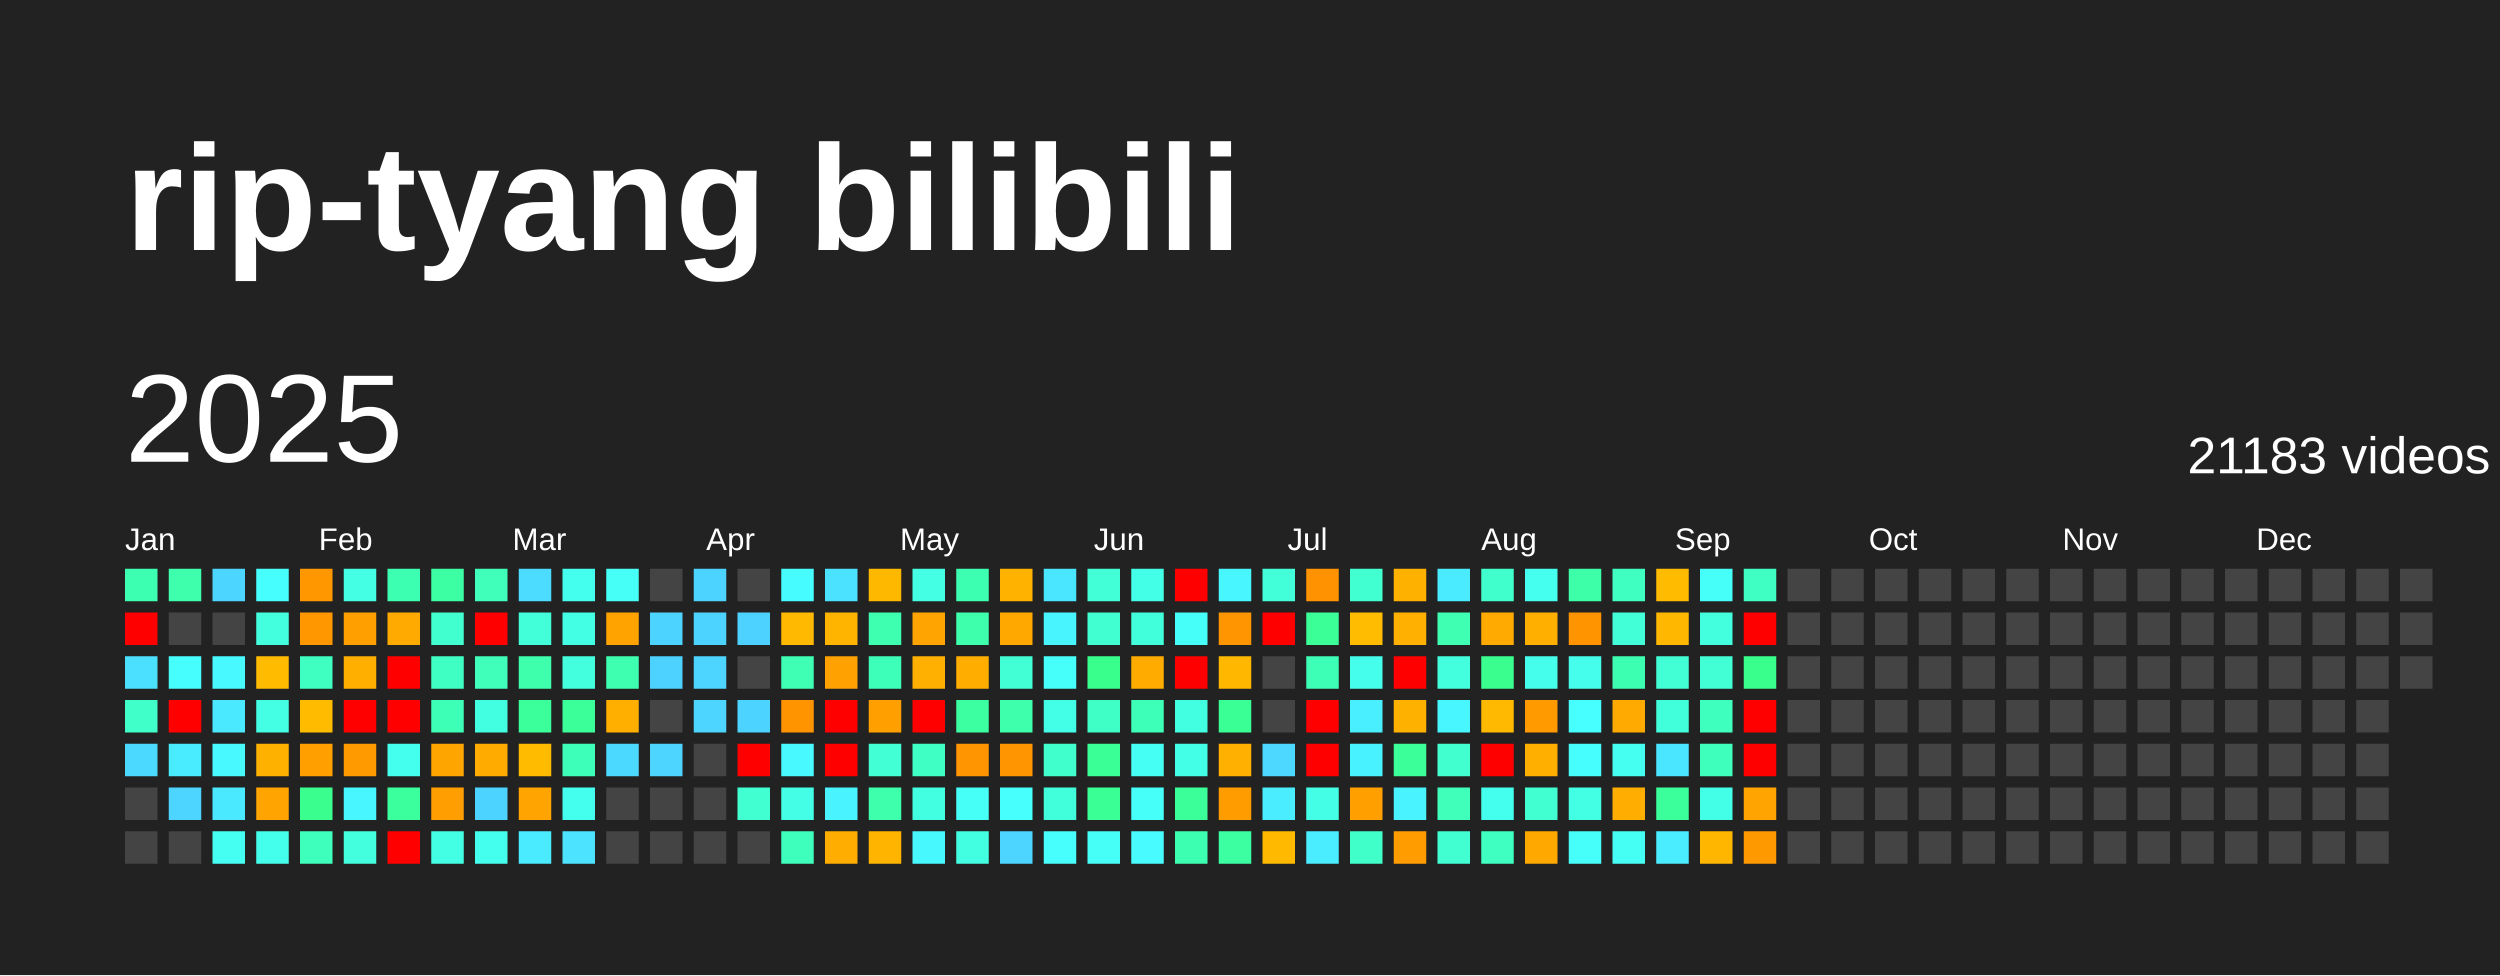
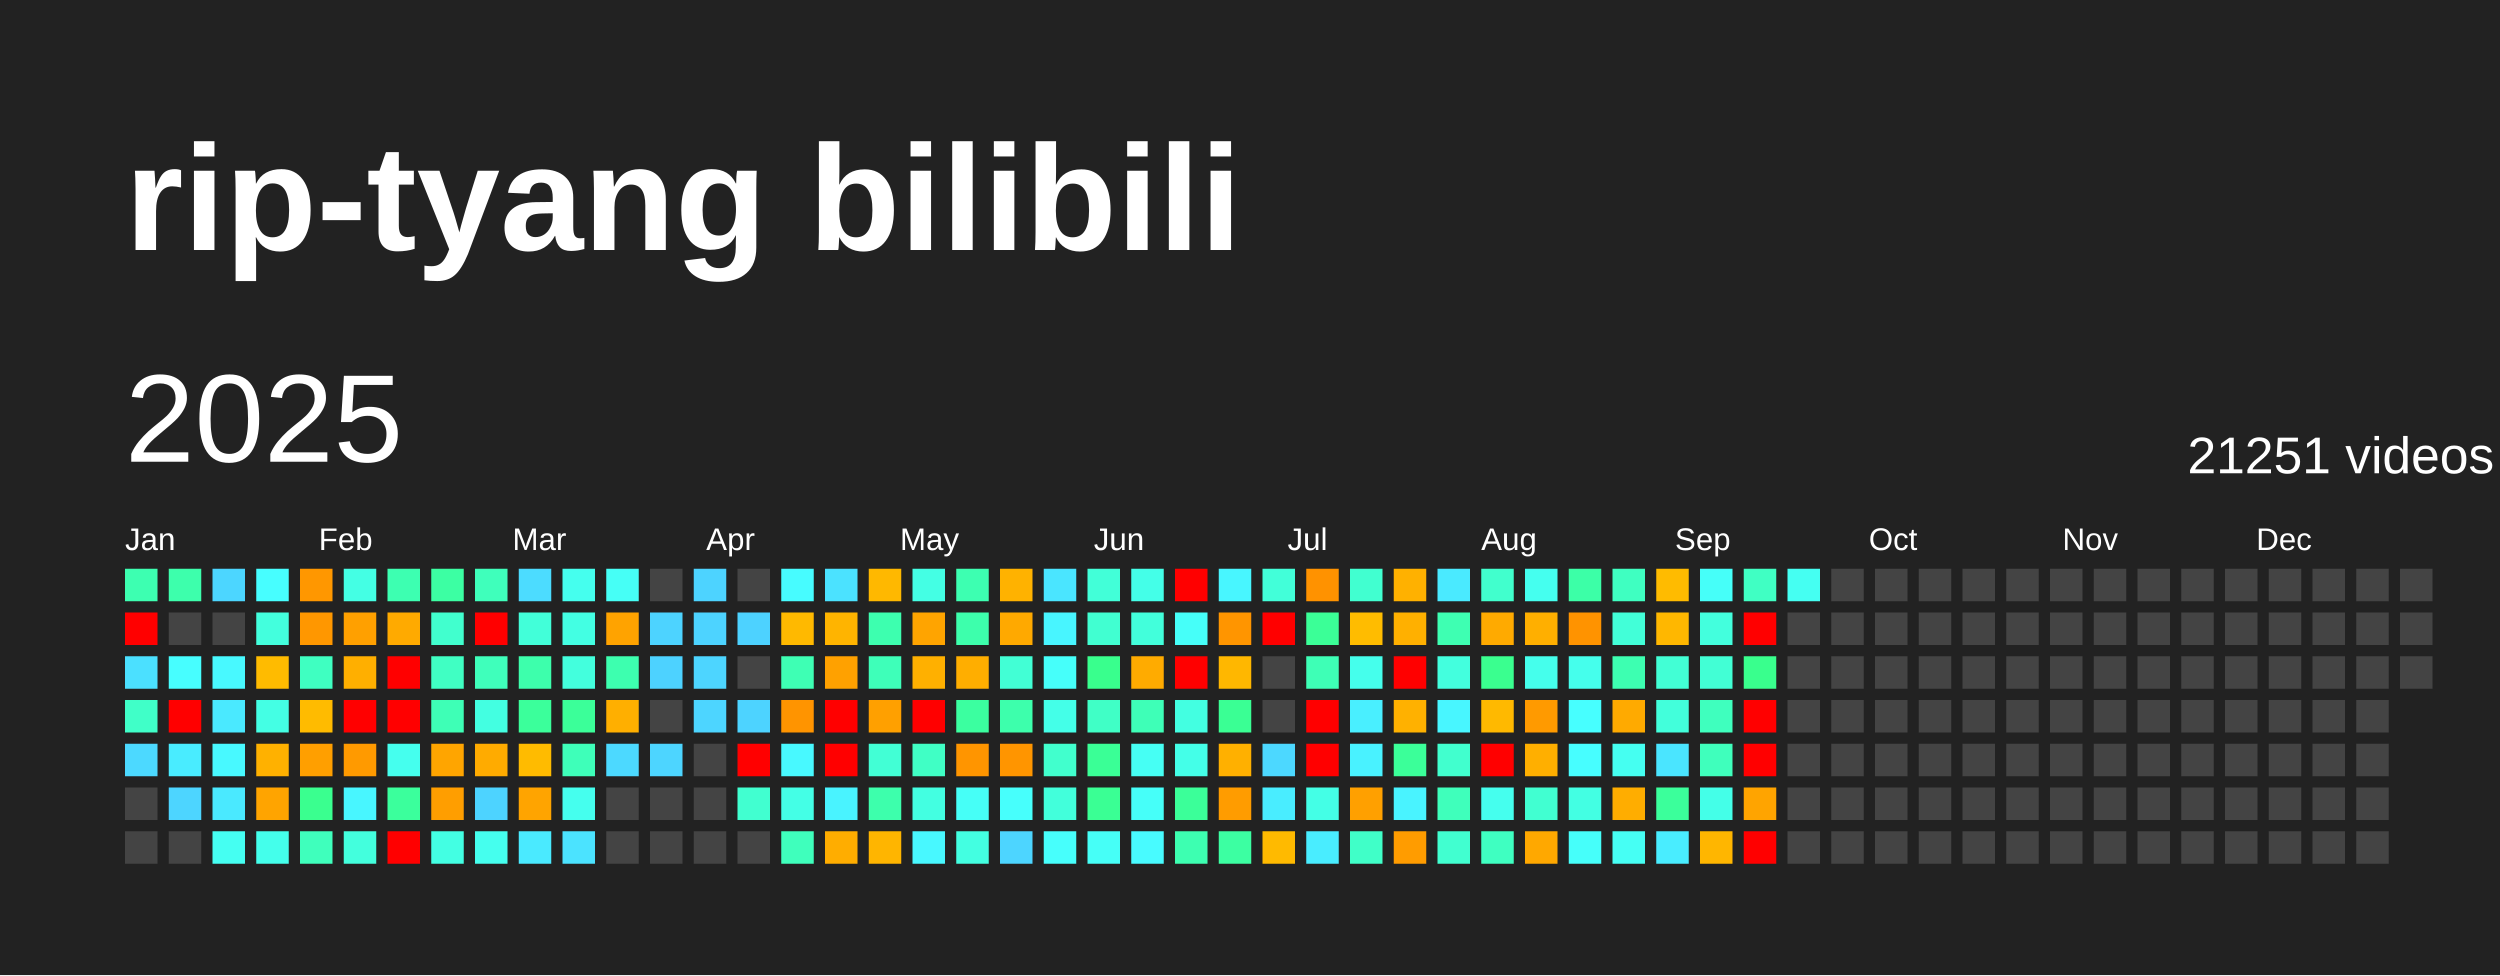
<svg xmlns="http://www.w3.org/2000/svg" baseProfile="full" height="78mm" version="1.1" viewBox="0,0,200,78" width="200mm">
  <defs />
  <rect fill="#222222" height="78" width="200" x="0" y="0" />
  <text fill="#FFFFFF" style="font-size:12px; font-family:Arial; font-weight:bold;" x="10" y="20">rip-tyang bilibili</text>
  <text dominant-baseline="hanging" fill="#FFFFFF" style="font-size:10.0px; font-family:Arial;" x="10" y="30">2025</text>
-   <text dominant-baseline="hanging" fill="#FFFFFF" style="font-size:4.125px; font-family:Arial;" x="175" y="35">21183 videos</text>
+   <text dominant-baseline="hanging" fill="#FFFFFF" style="font-size:4.125px; font-family:Arial;" x="175" y="35">21251 videos</text>
  <text fill="#FFFFFF" style="font-size:2.5px; font-family:Arial" x="10.0" y="44">Jan</text>
  <text fill="#FFFFFF" style="font-size:2.5px; font-family:Arial" x="25.5" y="44">Feb</text>
  <text fill="#FFFFFF" style="font-size:2.5px; font-family:Arial" x="41.0" y="44">Mar</text>
  <text fill="#FFFFFF" style="font-size:2.5px; font-family:Arial" x="56.5" y="44">Apr</text>
  <text fill="#FFFFFF" style="font-size:2.5px; font-family:Arial" x="72.0" y="44">May</text>
  <text fill="#FFFFFF" style="font-size:2.5px; font-family:Arial" x="87.5" y="44">Jun</text>
  <text fill="#FFFFFF" style="font-size:2.5px; font-family:Arial" x="103.0" y="44">Jul</text>
  <text fill="#FFFFFF" style="font-size:2.5px; font-family:Arial" x="118.5" y="44">Aug</text>
  <text fill="#FFFFFF" style="font-size:2.5px; font-family:Arial" x="134.0" y="44">Sep</text>
  <text fill="#FFFFFF" style="font-size:2.5px; font-family:Arial" x="149.5" y="44">Oct</text>
  <text fill="#FFFFFF" style="font-size:2.5px; font-family:Arial" x="165.0" y="44">Nov</text>
  <text fill="#FFFFFF" style="font-size:2.5px; font-family:Arial" x="180.5" y="44">Dec</text>
  <rect fill="#3dffb1" height="2.6" width="2.6" x="10.0" y="45.5" />
  <rect fill="red" height="2.6" width="2.6" x="10.0" y="49.0" />
  <rect fill="#4be0ff" height="2.6" width="2.6" x="10.0" y="52.5" />
  <rect fill="#40ffc8" height="2.6" width="2.6" x="10.0" y="56.0" />
  <rect fill="#4cd9ff" height="2.6" width="2.6" x="10.0" y="59.5" />
  <rect fill="#444444" height="2.6" width="2.6" x="10.0" y="63.0" />
  <rect fill="#444444" height="2.6" width="2.6" x="10.0" y="66.5" />
  <rect fill="#3dffac" height="2.6" width="2.6" x="13.5" y="45.5" />
  <rect fill="#444444" height="2.6" width="2.6" x="13.5" y="49.0" />
  <rect fill="#47feff" height="2.6" width="2.6" x="13.5" y="52.5" />
  <rect fill="red" height="2.6" width="2.6" x="13.5" y="56.0" />
  <rect fill="#49ecff" height="2.6" width="2.6" x="13.5" y="59.5" />
  <rect fill="#4dd5ff" height="2.6" width="2.6" x="13.5" y="63.0" />
  <rect fill="#444444" height="2.6" width="2.6" x="13.5" y="66.5" />
  <rect fill="#4cd6ff" height="2.6" width="2.6" x="17.0" y="45.5" />
  <rect fill="#444444" height="2.6" width="2.6" x="17.0" y="49.0" />
  <rect fill="#48f9ff" height="2.6" width="2.6" x="17.0" y="52.5" />
  <rect fill="#4ae9ff" height="2.6" width="2.6" x="17.0" y="56.0" />
  <rect fill="#48f9ff" height="2.6" width="2.6" x="17.0" y="59.5" />
  <rect fill="#4ae9ff" height="2.6" width="2.6" x="17.0" y="63.0" />
  <rect fill="#45fff2" height="2.6" width="2.6" x="17.0" y="66.5" />
  <rect fill="#47feff" height="2.6" width="2.6" x="20.5" y="45.5" />
  <rect fill="#43ffdd" height="2.6" width="2.6" x="20.5" y="49.0" />
  <rect fill="#ffbb00" height="2.6" width="2.6" x="20.5" y="52.5" />
  <rect fill="#44ffe4" height="2.6" width="2.6" x="20.5" y="56.0" />
  <rect fill="#ffb100" height="2.6" width="2.6" x="20.5" y="59.5" />
  <rect fill="#ffa400" height="2.6" width="2.6" x="20.5" y="63.0" />
  <rect fill="#44ffeb" height="2.6" width="2.6" x="20.5" y="66.5" />
  <rect fill="#ff9700" height="2.6" width="2.6" x="24.0" y="45.5" />
  <rect fill="#ff9700" height="2.6" width="2.6" x="24.0" y="49.0" />
  <rect fill="#3fffc1" height="2.6" width="2.6" x="24.0" y="52.5" />
  <rect fill="#ffbb00" height="2.6" width="2.6" x="24.0" y="56.0" />
  <rect fill="#ff9f00" height="2.6" width="2.6" x="24.0" y="59.5" />
  <rect fill="#3aff8f" height="2.6" width="2.6" x="24.0" y="63.0" />
  <rect fill="#3fffbc" height="2.6" width="2.6" x="24.0" y="66.5" />
  <rect fill="#44ffe4" height="2.6" width="2.6" x="27.5" y="45.5" />
  <rect fill="#ffa000" height="2.6" width="2.6" x="27.5" y="49.0" />
  <rect fill="#ffaf00" height="2.6" width="2.6" x="27.5" y="52.5" />
  <rect fill="red" height="2.6" width="2.6" x="27.5" y="56.0" />
  <rect fill="#ff9a00" height="2.6" width="2.6" x="27.5" y="59.5" />
  <rect fill="#48f6ff" height="2.6" width="2.6" x="27.5" y="63.0" />
  <rect fill="#43ffdd" height="2.6" width="2.6" x="27.5" y="66.5" />
  <rect fill="#3dffb1" height="2.6" width="2.6" x="31.0" y="45.5" />
  <rect fill="#ffaa00" height="2.6" width="2.6" x="31.0" y="49.0" />
  <rect fill="red" height="2.6" width="2.6" x="31.0" y="52.5" />
  <rect fill="red" height="2.6" width="2.6" x="31.0" y="56.0" />
  <rect fill="#45ffee" height="2.6" width="2.6" x="31.0" y="59.5" />
  <rect fill="#3bff9c" height="2.6" width="2.6" x="31.0" y="63.0" />
  <rect fill="red" height="2.6" width="2.6" x="31.0" y="66.5" />
  <rect fill="#3cffa3" height="2.6" width="2.6" x="34.5" y="45.5" />
  <rect fill="#41ffce" height="2.6" width="2.6" x="34.5" y="49.0" />
  <rect fill="#40ffc3" height="2.6" width="2.6" x="34.5" y="52.5" />
  <rect fill="#3effb6" height="2.6" width="2.6" x="34.5" y="56.0" />
  <rect fill="#ffa500" height="2.6" width="2.6" x="34.5" y="59.5" />
  <rect fill="#ff9e00" height="2.6" width="2.6" x="34.5" y="63.0" />
  <rect fill="#43ffe3" height="2.6" width="2.6" x="34.5" y="66.5" />
  <rect fill="#3fffbb" height="2.6" width="2.6" x="38.0" y="45.5" />
  <rect fill="red" height="2.6" width="2.6" x="38.0" y="49.0" />
  <rect fill="#3fffbb" height="2.6" width="2.6" x="38.0" y="52.5" />
  <rect fill="#43ffe1" height="2.6" width="2.6" x="38.0" y="56.0" />
  <rect fill="#ffab00" height="2.6" width="2.6" x="38.0" y="59.5" />
  <rect fill="#4dd3ff" height="2.6" width="2.6" x="38.0" y="63.0" />
  <rect fill="#45ffee" height="2.6" width="2.6" x="38.0" y="66.5" />
  <rect fill="#4cdcff" height="2.6" width="2.6" x="41.5" y="45.5" />
  <rect fill="#42ffd9" height="2.6" width="2.6" x="41.5" y="49.0" />
  <rect fill="#3dffac" height="2.6" width="2.6" x="41.5" y="52.5" />
  <rect fill="#3bff9b" height="2.6" width="2.6" x="41.5" y="56.0" />
  <rect fill="#ffbb00" height="2.6" width="2.6" x="41.5" y="59.5" />
  <rect fill="#ffa400" height="2.6" width="2.6" x="41.5" y="63.0" />
  <rect fill="#4aeaff" height="2.6" width="2.6" x="41.5" y="66.5" />
  <rect fill="#45ffee" height="2.6" width="2.6" x="45.0" y="45.5" />
  <rect fill="#43ffe3" height="2.6" width="2.6" x="45.0" y="49.0" />
  <rect fill="#43ffdd" height="2.6" width="2.6" x="45.0" y="52.5" />
  <rect fill="#3bff99" height="2.6" width="2.6" x="45.0" y="56.0" />
  <rect fill="#3effb9" height="2.6" width="2.6" x="45.0" y="59.5" />
  <rect fill="#45ffee" height="2.6" width="2.6" x="45.0" y="63.0" />
  <rect fill="#4be3ff" height="2.6" width="2.6" x="45.0" y="66.5" />
  <rect fill="#46fff6" height="2.6" width="2.6" x="48.5" y="45.5" />
  <rect fill="#ffa300" height="2.6" width="2.6" x="48.5" y="49.0" />
  <rect fill="#3dffaf" height="2.6" width="2.6" x="48.5" y="52.5" />
  <rect fill="#ffaf00" height="2.6" width="2.6" x="48.5" y="56.0" />
  <rect fill="#4cd9ff" height="2.6" width="2.6" x="48.5" y="59.5" />
  <rect fill="#444444" height="2.6" width="2.6" x="48.5" y="63.0" />
  <rect fill="#444444" height="2.6" width="2.6" x="48.5" y="66.5" />
  <rect fill="#444444" height="2.6" width="2.6" x="52.0" y="45.5" />
  <rect fill="#4dd3ff" height="2.6" width="2.6" x="52.0" y="49.0" />
  <rect fill="#4dd2ff" height="2.6" width="2.6" x="52.0" y="52.5" />
  <rect fill="#444444" height="2.6" width="2.6" x="52.0" y="56.0" />
  <rect fill="#4dd5ff" height="2.6" width="2.6" x="52.0" y="59.5" />
  <rect fill="#444444" height="2.6" width="2.6" x="52.0" y="63.0" />
  <rect fill="#444444" height="2.6" width="2.6" x="52.0" y="66.5" />
  <rect fill="#4dd3ff" height="2.6" width="2.6" x="55.5" y="45.5" />
  <rect fill="#4dd3ff" height="2.6" width="2.6" x="55.5" y="49.0" />
  <rect fill="#4dd5ff" height="2.6" width="2.6" x="55.5" y="52.5" />
  <rect fill="#4dd5ff" height="2.6" width="2.6" x="55.5" y="56.0" />
  <rect fill="#444444" height="2.6" width="2.6" x="55.5" y="59.5" />
  <rect fill="#444444" height="2.6" width="2.6" x="55.5" y="63.0" />
  <rect fill="#444444" height="2.6" width="2.6" x="55.5" y="66.5" />
  <rect fill="#444444" height="2.6" width="2.6" x="59.0" y="45.5" />
  <rect fill="#4dd2ff" height="2.6" width="2.6" x="59.0" y="49.0" />
  <rect fill="#444444" height="2.6" width="2.6" x="59.0" y="52.5" />
  <rect fill="#4dd3ff" height="2.6" width="2.6" x="59.0" y="56.0" />
  <rect fill="red" height="2.6" width="2.6" x="59.0" y="59.5" />
  <rect fill="#41ffd0" height="2.6" width="2.6" x="59.0" y="63.0" />
  <rect fill="#444444" height="2.6" width="2.6" x="59.0" y="66.5" />
  <rect fill="#47fcff" height="2.6" width="2.6" x="62.5" y="45.5" />
  <rect fill="#ffb900" height="2.6" width="2.6" x="62.5" y="49.0" />
  <rect fill="#3effb4" height="2.6" width="2.6" x="62.5" y="52.5" />
  <rect fill="#ff9400" height="2.6" width="2.6" x="62.5" y="56.0" />
  <rect fill="#48f9ff" height="2.6" width="2.6" x="62.5" y="59.5" />
  <rect fill="#44ffe6" height="2.6" width="2.6" x="62.5" y="63.0" />
  <rect fill="#3fffbc" height="2.6" width="2.6" x="62.5" y="66.5" />
  <rect fill="#4be2ff" height="2.6" width="2.6" x="66.0" y="45.5" />
  <rect fill="#ffb400" height="2.6" width="2.6" x="66.0" y="49.0" />
  <rect fill="#ffa100" height="2.6" width="2.6" x="66.0" y="52.5" />
  <rect fill="red" height="2.6" width="2.6" x="66.0" y="56.0" />
  <rect fill="red" height="2.6" width="2.6" x="66.0" y="59.5" />
  <rect fill="#49f3ff" height="2.6" width="2.6" x="66.0" y="63.0" />
  <rect fill="#ffad00" height="2.6" width="2.6" x="66.0" y="66.5" />
  <rect fill="#ffb800" height="2.6" width="2.6" x="69.5" y="45.5" />
  <rect fill="#3dffaf" height="2.6" width="2.6" x="69.5" y="49.0" />
  <rect fill="#3effb9" height="2.6" width="2.6" x="69.5" y="52.5" />
  <rect fill="#ffa000" height="2.6" width="2.6" x="69.5" y="56.0" />
  <rect fill="#42ffd5" height="2.6" width="2.6" x="69.5" y="59.5" />
  <rect fill="#3dffac" height="2.6" width="2.6" x="69.5" y="63.0" />
  <rect fill="#ffb500" height="2.6" width="2.6" x="69.5" y="66.5" />
  <rect fill="#44ffe4" height="2.6" width="2.6" x="73.0" y="45.5" />
  <rect fill="#ffa400" height="2.6" width="2.6" x="73.0" y="49.0" />
  <rect fill="#ffb000" height="2.6" width="2.6" x="73.0" y="52.5" />
  <rect fill="red" height="2.6" width="2.6" x="73.0" y="56.0" />
  <rect fill="#40ffc5" height="2.6" width="2.6" x="73.0" y="59.5" />
  <rect fill="#43ffe1" height="2.6" width="2.6" x="73.0" y="63.0" />
  <rect fill="#48f8ff" height="2.6" width="2.6" x="73.0" y="66.5" />
  <rect fill="#3dffb1" height="2.6" width="2.6" x="76.5" y="45.5" />
  <rect fill="#3dffac" height="2.6" width="2.6" x="76.5" y="49.0" />
  <rect fill="#ffae00" height="2.6" width="2.6" x="76.5" y="52.5" />
  <rect fill="#3bffa0" height="2.6" width="2.6" x="76.5" y="56.0" />
  <rect fill="#ff9500" height="2.6" width="2.6" x="76.5" y="59.5" />
  <rect fill="#46fff7" height="2.6" width="2.6" x="76.5" y="63.0" />
  <rect fill="#43ffe1" height="2.6" width="2.6" x="76.5" y="66.5" />
  <rect fill="#ffb200" height="2.6" width="2.6" x="80.0" y="45.5" />
  <rect fill="#ffa900" height="2.6" width="2.6" x="80.0" y="49.0" />
  <rect fill="#42ffd5" height="2.6" width="2.6" x="80.0" y="52.5" />
  <rect fill="#3dffac" height="2.6" width="2.6" x="80.0" y="56.0" />
  <rect fill="#ff9500" height="2.6" width="2.6" x="80.0" y="59.5" />
  <rect fill="#47fffc" height="2.6" width="2.6" x="80.0" y="63.0" />
  <rect fill="#4dd5ff" height="2.6" width="2.6" x="80.0" y="66.5" />
  <rect fill="#4ae5ff" height="2.6" width="2.6" x="83.5" y="45.5" />
  <rect fill="#48f5ff" height="2.6" width="2.6" x="83.5" y="49.0" />
  <rect fill="#46fffa" height="2.6" width="2.6" x="83.5" y="52.5" />
  <rect fill="#44ffe8" height="2.6" width="2.6" x="83.5" y="56.0" />
  <rect fill="#41ffcd" height="2.6" width="2.6" x="83.5" y="59.5" />
  <rect fill="#42ffdb" height="2.6" width="2.6" x="83.5" y="63.0" />
  <rect fill="#47fffc" height="2.6" width="2.6" x="83.5" y="66.5" />
  <rect fill="#42ffd8" height="2.6" width="2.6" x="87.0" y="45.5" />
  <rect fill="#41ffd1" height="2.6" width="2.6" x="87.0" y="49.0" />
  <rect fill="#39ff8d" height="2.6" width="2.6" x="87.0" y="52.5" />
  <rect fill="#40ffc6" height="2.6" width="2.6" x="87.0" y="56.0" />
  <rect fill="#3aff96" height="2.6" width="2.6" x="87.0" y="59.5" />
  <rect fill="#3aff94" height="2.6" width="2.6" x="87.0" y="63.0" />
  <rect fill="#46fff7" height="2.6" width="2.6" x="87.0" y="66.5" />
  <rect fill="#44ffe8" height="2.6" width="2.6" x="90.5" y="45.5" />
  <rect fill="#42ffdb" height="2.6" width="2.6" x="90.5" y="49.0" />
  <rect fill="#ffab00" height="2.6" width="2.6" x="90.5" y="52.5" />
  <rect fill="#3effb7" height="2.6" width="2.6" x="90.5" y="56.0" />
  <rect fill="#46fff4" height="2.6" width="2.6" x="90.5" y="59.5" />
  <rect fill="#46fff9" height="2.6" width="2.6" x="90.5" y="63.0" />
  <rect fill="#48fbff" height="2.6" width="2.6" x="90.5" y="66.5" />
  <rect fill="red" height="2.6" width="2.6" x="94.0" y="45.5" />
  <rect fill="#46fff9" height="2.6" width="2.6" x="94.0" y="49.0" />
  <rect fill="red" height="2.6" width="2.6" x="94.0" y="52.5" />
  <rect fill="#43ffe1" height="2.6" width="2.6" x="94.0" y="56.0" />
  <rect fill="#44ffe8" height="2.6" width="2.6" x="94.0" y="59.5" />
  <rect fill="#3bff99" height="2.6" width="2.6" x="94.0" y="63.0" />
  <rect fill="#3dffb1" height="2.6" width="2.6" x="94.0" y="66.5" />
  <rect fill="#48f6ff" height="2.6" width="2.6" x="97.5" y="45.5" />
  <rect fill="#ff9500" height="2.6" width="2.6" x="97.5" y="49.0" />
  <rect fill="#ffb700" height="2.6" width="2.6" x="97.5" y="52.5" />
  <rect fill="#3aff94" height="2.6" width="2.6" x="97.5" y="56.0" />
  <rect fill="#ffb000" height="2.6" width="2.6" x="97.5" y="59.5" />
  <rect fill="#ff9c00" height="2.6" width="2.6" x="97.5" y="63.0" />
  <rect fill="#3cffa2" height="2.6" width="2.6" x="97.5" y="66.5" />
  <rect fill="#42ffd9" height="2.6" width="2.6" x="101.0" y="45.5" />
  <rect fill="red" height="2.6" width="2.6" x="101.0" y="49.0" />
  <rect fill="#444444" height="2.6" width="2.6" x="101.0" y="52.5" />
  <rect fill="#444444" height="2.6" width="2.6" x="101.0" y="56.0" />
  <rect fill="#4cd8ff" height="2.6" width="2.6" x="101.0" y="59.5" />
  <rect fill="#49edff" height="2.6" width="2.6" x="101.0" y="63.0" />
  <rect fill="#ffba00" height="2.6" width="2.6" x="101.0" y="66.5" />
  <rect fill="#ff9200" height="2.6" width="2.6" x="104.5" y="45.5" />
  <rect fill="#3bff97" height="2.6" width="2.6" x="104.5" y="49.0" />
  <rect fill="#3effb6" height="2.6" width="2.6" x="104.5" y="52.5" />
  <rect fill="red" height="2.6" width="2.6" x="104.5" y="56.0" />
  <rect fill="red" height="2.6" width="2.6" x="104.5" y="59.5" />
  <rect fill="#44ffe6" height="2.6" width="2.6" x="104.5" y="63.0" />
  <rect fill="#49edff" height="2.6" width="2.6" x="104.5" y="66.5" />
  <rect fill="#41ffd0" height="2.6" width="2.6" x="108.0" y="45.5" />
  <rect fill="#ffbc00" height="2.6" width="2.6" x="108.0" y="49.0" />
  <rect fill="#45ffec" height="2.6" width="2.6" x="108.0" y="52.5" />
  <rect fill="#49efff" height="2.6" width="2.6" x="108.0" y="56.0" />
  <rect fill="#49f2ff" height="2.6" width="2.6" x="108.0" y="59.5" />
  <rect fill="#ffa000" height="2.6" width="2.6" x="108.0" y="63.0" />
  <rect fill="#40ffc8" height="2.6" width="2.6" x="108.0" y="66.5" />
  <rect fill="#ffb100" height="2.6" width="2.6" x="111.5" y="45.5" />
  <rect fill="#ffb000" height="2.6" width="2.6" x="111.5" y="49.0" />
  <rect fill="red" height="2.6" width="2.6" x="111.5" y="52.5" />
  <rect fill="#ffb100" height="2.6" width="2.6" x="111.5" y="56.0" />
  <rect fill="#3bff99" height="2.6" width="2.6" x="111.5" y="59.5" />
  <rect fill="#49f3ff" height="2.6" width="2.6" x="111.5" y="63.0" />
  <rect fill="#ff9c00" height="2.6" width="2.6" x="111.5" y="66.5" />
  <rect fill="#4aeaff" height="2.6" width="2.6" x="115.0" y="45.5" />
  <rect fill="#3effb2" height="2.6" width="2.6" x="115.0" y="49.0" />
  <rect fill="#43ffde" height="2.6" width="2.6" x="115.0" y="52.5" />
  <rect fill="#48f6ff" height="2.6" width="2.6" x="115.0" y="56.0" />
  <rect fill="#41ffce" height="2.6" width="2.6" x="115.0" y="59.5" />
  <rect fill="#3fffbb" height="2.6" width="2.6" x="115.0" y="63.0" />
  <rect fill="#41ffd0" height="2.6" width="2.6" x="115.0" y="66.5" />
  <rect fill="#41ffcd" height="2.6" width="2.6" x="118.5" y="45.5" />
  <rect fill="#ffaa00" height="2.6" width="2.6" x="118.5" y="49.0" />
  <rect fill="#3aff8f" height="2.6" width="2.6" x="118.5" y="52.5" />
  <rect fill="#ffb900" height="2.6" width="2.6" x="118.5" y="56.0" />
  <rect fill="red" height="2.6" width="2.6" x="118.5" y="59.5" />
  <rect fill="#45ffee" height="2.6" width="2.6" x="118.5" y="63.0" />
  <rect fill="#3fffc1" height="2.6" width="2.6" x="118.5" y="66.5" />
  <rect fill="#45ffef" height="2.6" width="2.6" x="122.0" y="45.5" />
  <rect fill="#ffaf00" height="2.6" width="2.6" x="122.0" y="49.0" />
  <rect fill="#45ffec" height="2.6" width="2.6" x="122.0" y="52.5" />
  <rect fill="#ff9a00" height="2.6" width="2.6" x="122.0" y="56.0" />
  <rect fill="#ffaf00" height="2.6" width="2.6" x="122.0" y="59.5" />
  <rect fill="#41ffd1" height="2.6" width="2.6" x="122.0" y="63.0" />
  <rect fill="#ffa800" height="2.6" width="2.6" x="122.0" y="66.5" />
  <rect fill="#3cffa7" height="2.6" width="2.6" x="125.5" y="45.5" />
  <rect fill="#ff9300" height="2.6" width="2.6" x="125.5" y="49.0" />
  <rect fill="#45ffec" height="2.6" width="2.6" x="125.5" y="52.5" />
  <rect fill="#47ffff" height="2.6" width="2.6" x="125.5" y="56.0" />
  <rect fill="#47feff" height="2.6" width="2.6" x="125.5" y="59.5" />
  <rect fill="#43ffe3" height="2.6" width="2.6" x="125.5" y="63.0" />
  <rect fill="#46fffa" height="2.6" width="2.6" x="125.5" y="66.5" />
  <rect fill="#3fffc1" height="2.6" width="2.6" x="129.0" y="45.5" />
  <rect fill="#42ffd8" height="2.6" width="2.6" x="129.0" y="49.0" />
  <rect fill="#3dffb1" height="2.6" width="2.6" x="129.0" y="52.5" />
  <rect fill="#ffaa00" height="2.6" width="2.6" x="129.0" y="56.0" />
  <rect fill="#45fff1" height="2.6" width="2.6" x="129.0" y="59.5" />
  <rect fill="#ffad00" height="2.6" width="2.6" x="129.0" y="63.0" />
  <rect fill="#46fff4" height="2.6" width="2.6" x="129.0" y="66.5" />
  <rect fill="#ffbb00" height="2.6" width="2.6" x="132.5" y="45.5" />
  <rect fill="#ffb700" height="2.6" width="2.6" x="132.5" y="49.0" />
  <rect fill="#42ffd5" height="2.6" width="2.6" x="132.5" y="52.5" />
  <rect fill="#42ffdb" height="2.6" width="2.6" x="132.5" y="56.0" />
  <rect fill="#4ae5ff" height="2.6" width="2.6" x="132.5" y="59.5" />
  <rect fill="#3bff9b" height="2.6" width="2.6" x="132.5" y="63.0" />
  <rect fill="#49edff" height="2.6" width="2.6" x="132.5" y="66.5" />
  <rect fill="#46fff9" height="2.6" width="2.6" x="136.0" y="45.5" />
  <rect fill="#43ffdd" height="2.6" width="2.6" x="136.0" y="49.0" />
  <rect fill="#42ffd5" height="2.6" width="2.6" x="136.0" y="52.5" />
  <rect fill="#3fffbe" height="2.6" width="2.6" x="136.0" y="56.0" />
  <rect fill="#3fffbc" height="2.6" width="2.6" x="136.0" y="59.5" />
  <rect fill="#44ffe8" height="2.6" width="2.6" x="136.0" y="63.0" />
  <rect fill="#ffb600" height="2.6" width="2.6" x="136.0" y="66.5" />
  <rect fill="#40ffc3" height="2.6" width="2.6" x="139.5" y="45.5" />
  <rect fill="red" height="2.6" width="2.6" x="139.5" y="49.0" />
  <rect fill="#39ff8d" height="2.6" width="2.6" x="139.5" y="52.5" />
  <rect fill="red" height="2.6" width="2.6" x="139.5" y="56.0" />
  <rect fill="red" height="2.6" width="2.6" x="139.5" y="59.5" />
  <rect fill="#ffa400" height="2.6" width="2.6" x="139.5" y="63.0" />
-   <rect fill="#ff9900" height="2.6" width="2.6" x="139.5" y="66.5" />
-   <rect fill="#444444" height="2.6" width="2.6" x="143.0" y="45.5" />
+   <rect fill="red" height="2.6" width="2.6" x="139.5" y="66.5" />
+   <rect fill="#45fff2" height="2.6" width="2.6" x="143.0" y="45.5" />
  <rect fill="#444444" height="2.6" width="2.6" x="143.0" y="49.0" />
  <rect fill="#444444" height="2.6" width="2.6" x="143.0" y="52.5" />
  <rect fill="#444444" height="2.6" width="2.6" x="143.0" y="56.0" />
  <rect fill="#444444" height="2.6" width="2.6" x="143.0" y="59.5" />
  <rect fill="#444444" height="2.6" width="2.6" x="143.0" y="63.0" />
  <rect fill="#444444" height="2.6" width="2.6" x="143.0" y="66.5" />
  <rect fill="#444444" height="2.6" width="2.6" x="146.5" y="45.5" />
  <rect fill="#444444" height="2.6" width="2.6" x="146.5" y="49.0" />
  <rect fill="#444444" height="2.6" width="2.6" x="146.5" y="52.5" />
  <rect fill="#444444" height="2.6" width="2.6" x="146.5" y="56.0" />
  <rect fill="#444444" height="2.6" width="2.6" x="146.5" y="59.5" />
  <rect fill="#444444" height="2.6" width="2.6" x="146.5" y="63.0" />
  <rect fill="#444444" height="2.6" width="2.6" x="146.5" y="66.5" />
  <rect fill="#444444" height="2.6" width="2.6" x="150.0" y="45.5" />
  <rect fill="#444444" height="2.6" width="2.6" x="150.0" y="49.0" />
  <rect fill="#444444" height="2.6" width="2.6" x="150.0" y="52.5" />
  <rect fill="#444444" height="2.6" width="2.6" x="150.0" y="56.0" />
  <rect fill="#444444" height="2.6" width="2.6" x="150.0" y="59.5" />
  <rect fill="#444444" height="2.6" width="2.6" x="150.0" y="63.0" />
  <rect fill="#444444" height="2.6" width="2.6" x="150.0" y="66.5" />
  <rect fill="#444444" height="2.6" width="2.6" x="153.5" y="45.5" />
  <rect fill="#444444" height="2.6" width="2.6" x="153.5" y="49.0" />
  <rect fill="#444444" height="2.6" width="2.6" x="153.5" y="52.5" />
  <rect fill="#444444" height="2.6" width="2.6" x="153.5" y="56.0" />
  <rect fill="#444444" height="2.6" width="2.6" x="153.5" y="59.5" />
  <rect fill="#444444" height="2.6" width="2.6" x="153.5" y="63.0" />
  <rect fill="#444444" height="2.6" width="2.6" x="153.5" y="66.5" />
  <rect fill="#444444" height="2.6" width="2.6" x="157.0" y="45.5" />
  <rect fill="#444444" height="2.6" width="2.6" x="157.0" y="49.0" />
  <rect fill="#444444" height="2.6" width="2.6" x="157.0" y="52.5" />
  <rect fill="#444444" height="2.6" width="2.6" x="157.0" y="56.0" />
  <rect fill="#444444" height="2.6" width="2.6" x="157.0" y="59.5" />
  <rect fill="#444444" height="2.6" width="2.6" x="157.0" y="63.0" />
  <rect fill="#444444" height="2.6" width="2.6" x="157.0" y="66.5" />
  <rect fill="#444444" height="2.6" width="2.6" x="160.5" y="45.5" />
  <rect fill="#444444" height="2.6" width="2.6" x="160.5" y="49.0" />
  <rect fill="#444444" height="2.6" width="2.6" x="160.5" y="52.5" />
  <rect fill="#444444" height="2.6" width="2.6" x="160.5" y="56.0" />
  <rect fill="#444444" height="2.6" width="2.6" x="160.5" y="59.5" />
  <rect fill="#444444" height="2.6" width="2.6" x="160.5" y="63.0" />
  <rect fill="#444444" height="2.6" width="2.6" x="160.5" y="66.5" />
  <rect fill="#444444" height="2.6" width="2.6" x="164.0" y="45.5" />
  <rect fill="#444444" height="2.6" width="2.6" x="164.0" y="49.0" />
  <rect fill="#444444" height="2.6" width="2.6" x="164.0" y="52.5" />
  <rect fill="#444444" height="2.6" width="2.6" x="164.0" y="56.0" />
  <rect fill="#444444" height="2.6" width="2.6" x="164.0" y="59.5" />
  <rect fill="#444444" height="2.6" width="2.6" x="164.0" y="63.0" />
  <rect fill="#444444" height="2.6" width="2.6" x="164.0" y="66.5" />
  <rect fill="#444444" height="2.6" width="2.6" x="167.5" y="45.5" />
  <rect fill="#444444" height="2.6" width="2.6" x="167.5" y="49.0" />
  <rect fill="#444444" height="2.6" width="2.6" x="167.5" y="52.5" />
  <rect fill="#444444" height="2.6" width="2.6" x="167.5" y="56.0" />
  <rect fill="#444444" height="2.6" width="2.6" x="167.5" y="59.5" />
  <rect fill="#444444" height="2.6" width="2.6" x="167.5" y="63.0" />
  <rect fill="#444444" height="2.6" width="2.6" x="167.5" y="66.5" />
  <rect fill="#444444" height="2.6" width="2.6" x="171.0" y="45.5" />
  <rect fill="#444444" height="2.6" width="2.6" x="171.0" y="49.0" />
  <rect fill="#444444" height="2.6" width="2.6" x="171.0" y="52.5" />
  <rect fill="#444444" height="2.6" width="2.6" x="171.0" y="56.0" />
  <rect fill="#444444" height="2.6" width="2.6" x="171.0" y="59.5" />
  <rect fill="#444444" height="2.6" width="2.6" x="171.0" y="63.0" />
  <rect fill="#444444" height="2.6" width="2.6" x="171.0" y="66.5" />
  <rect fill="#444444" height="2.6" width="2.6" x="174.5" y="45.5" />
  <rect fill="#444444" height="2.6" width="2.6" x="174.5" y="49.0" />
  <rect fill="#444444" height="2.6" width="2.6" x="174.5" y="52.5" />
  <rect fill="#444444" height="2.6" width="2.6" x="174.5" y="56.0" />
  <rect fill="#444444" height="2.6" width="2.6" x="174.5" y="59.5" />
  <rect fill="#444444" height="2.6" width="2.6" x="174.5" y="63.0" />
  <rect fill="#444444" height="2.6" width="2.6" x="174.5" y="66.5" />
  <rect fill="#444444" height="2.6" width="2.6" x="178.0" y="45.5" />
  <rect fill="#444444" height="2.6" width="2.6" x="178.0" y="49.0" />
  <rect fill="#444444" height="2.6" width="2.6" x="178.0" y="52.5" />
  <rect fill="#444444" height="2.6" width="2.6" x="178.0" y="56.0" />
  <rect fill="#444444" height="2.6" width="2.6" x="178.0" y="59.5" />
  <rect fill="#444444" height="2.6" width="2.6" x="178.0" y="63.0" />
  <rect fill="#444444" height="2.6" width="2.6" x="178.0" y="66.5" />
  <rect fill="#444444" height="2.6" width="2.6" x="181.5" y="45.5" />
  <rect fill="#444444" height="2.6" width="2.6" x="181.5" y="49.0" />
  <rect fill="#444444" height="2.6" width="2.6" x="181.5" y="52.5" />
  <rect fill="#444444" height="2.6" width="2.6" x="181.5" y="56.0" />
  <rect fill="#444444" height="2.6" width="2.6" x="181.5" y="59.5" />
  <rect fill="#444444" height="2.6" width="2.6" x="181.5" y="63.0" />
  <rect fill="#444444" height="2.6" width="2.6" x="181.5" y="66.5" />
  <rect fill="#444444" height="2.6" width="2.6" x="185.0" y="45.5" />
  <rect fill="#444444" height="2.6" width="2.6" x="185.0" y="49.0" />
  <rect fill="#444444" height="2.6" width="2.6" x="185.0" y="52.5" />
  <rect fill="#444444" height="2.6" width="2.6" x="185.0" y="56.0" />
  <rect fill="#444444" height="2.6" width="2.6" x="185.0" y="59.5" />
  <rect fill="#444444" height="2.6" width="2.6" x="185.0" y="63.0" />
  <rect fill="#444444" height="2.6" width="2.6" x="185.0" y="66.5" />
  <rect fill="#444444" height="2.6" width="2.6" x="188.5" y="45.5" />
  <rect fill="#444444" height="2.6" width="2.6" x="188.5" y="49.0" />
  <rect fill="#444444" height="2.6" width="2.6" x="188.5" y="52.5" />
  <rect fill="#444444" height="2.6" width="2.6" x="188.5" y="56.0" />
  <rect fill="#444444" height="2.6" width="2.6" x="188.5" y="59.5" />
  <rect fill="#444444" height="2.6" width="2.6" x="188.5" y="63.0" />
  <rect fill="#444444" height="2.6" width="2.6" x="188.5" y="66.5" />
  <rect fill="#444444" height="2.6" width="2.6" x="192.0" y="45.5" />
  <rect fill="#444444" height="2.6" width="2.6" x="192.0" y="49.0" />
  <rect fill="#444444" height="2.6" width="2.6" x="192.0" y="52.5" />
</svg>
